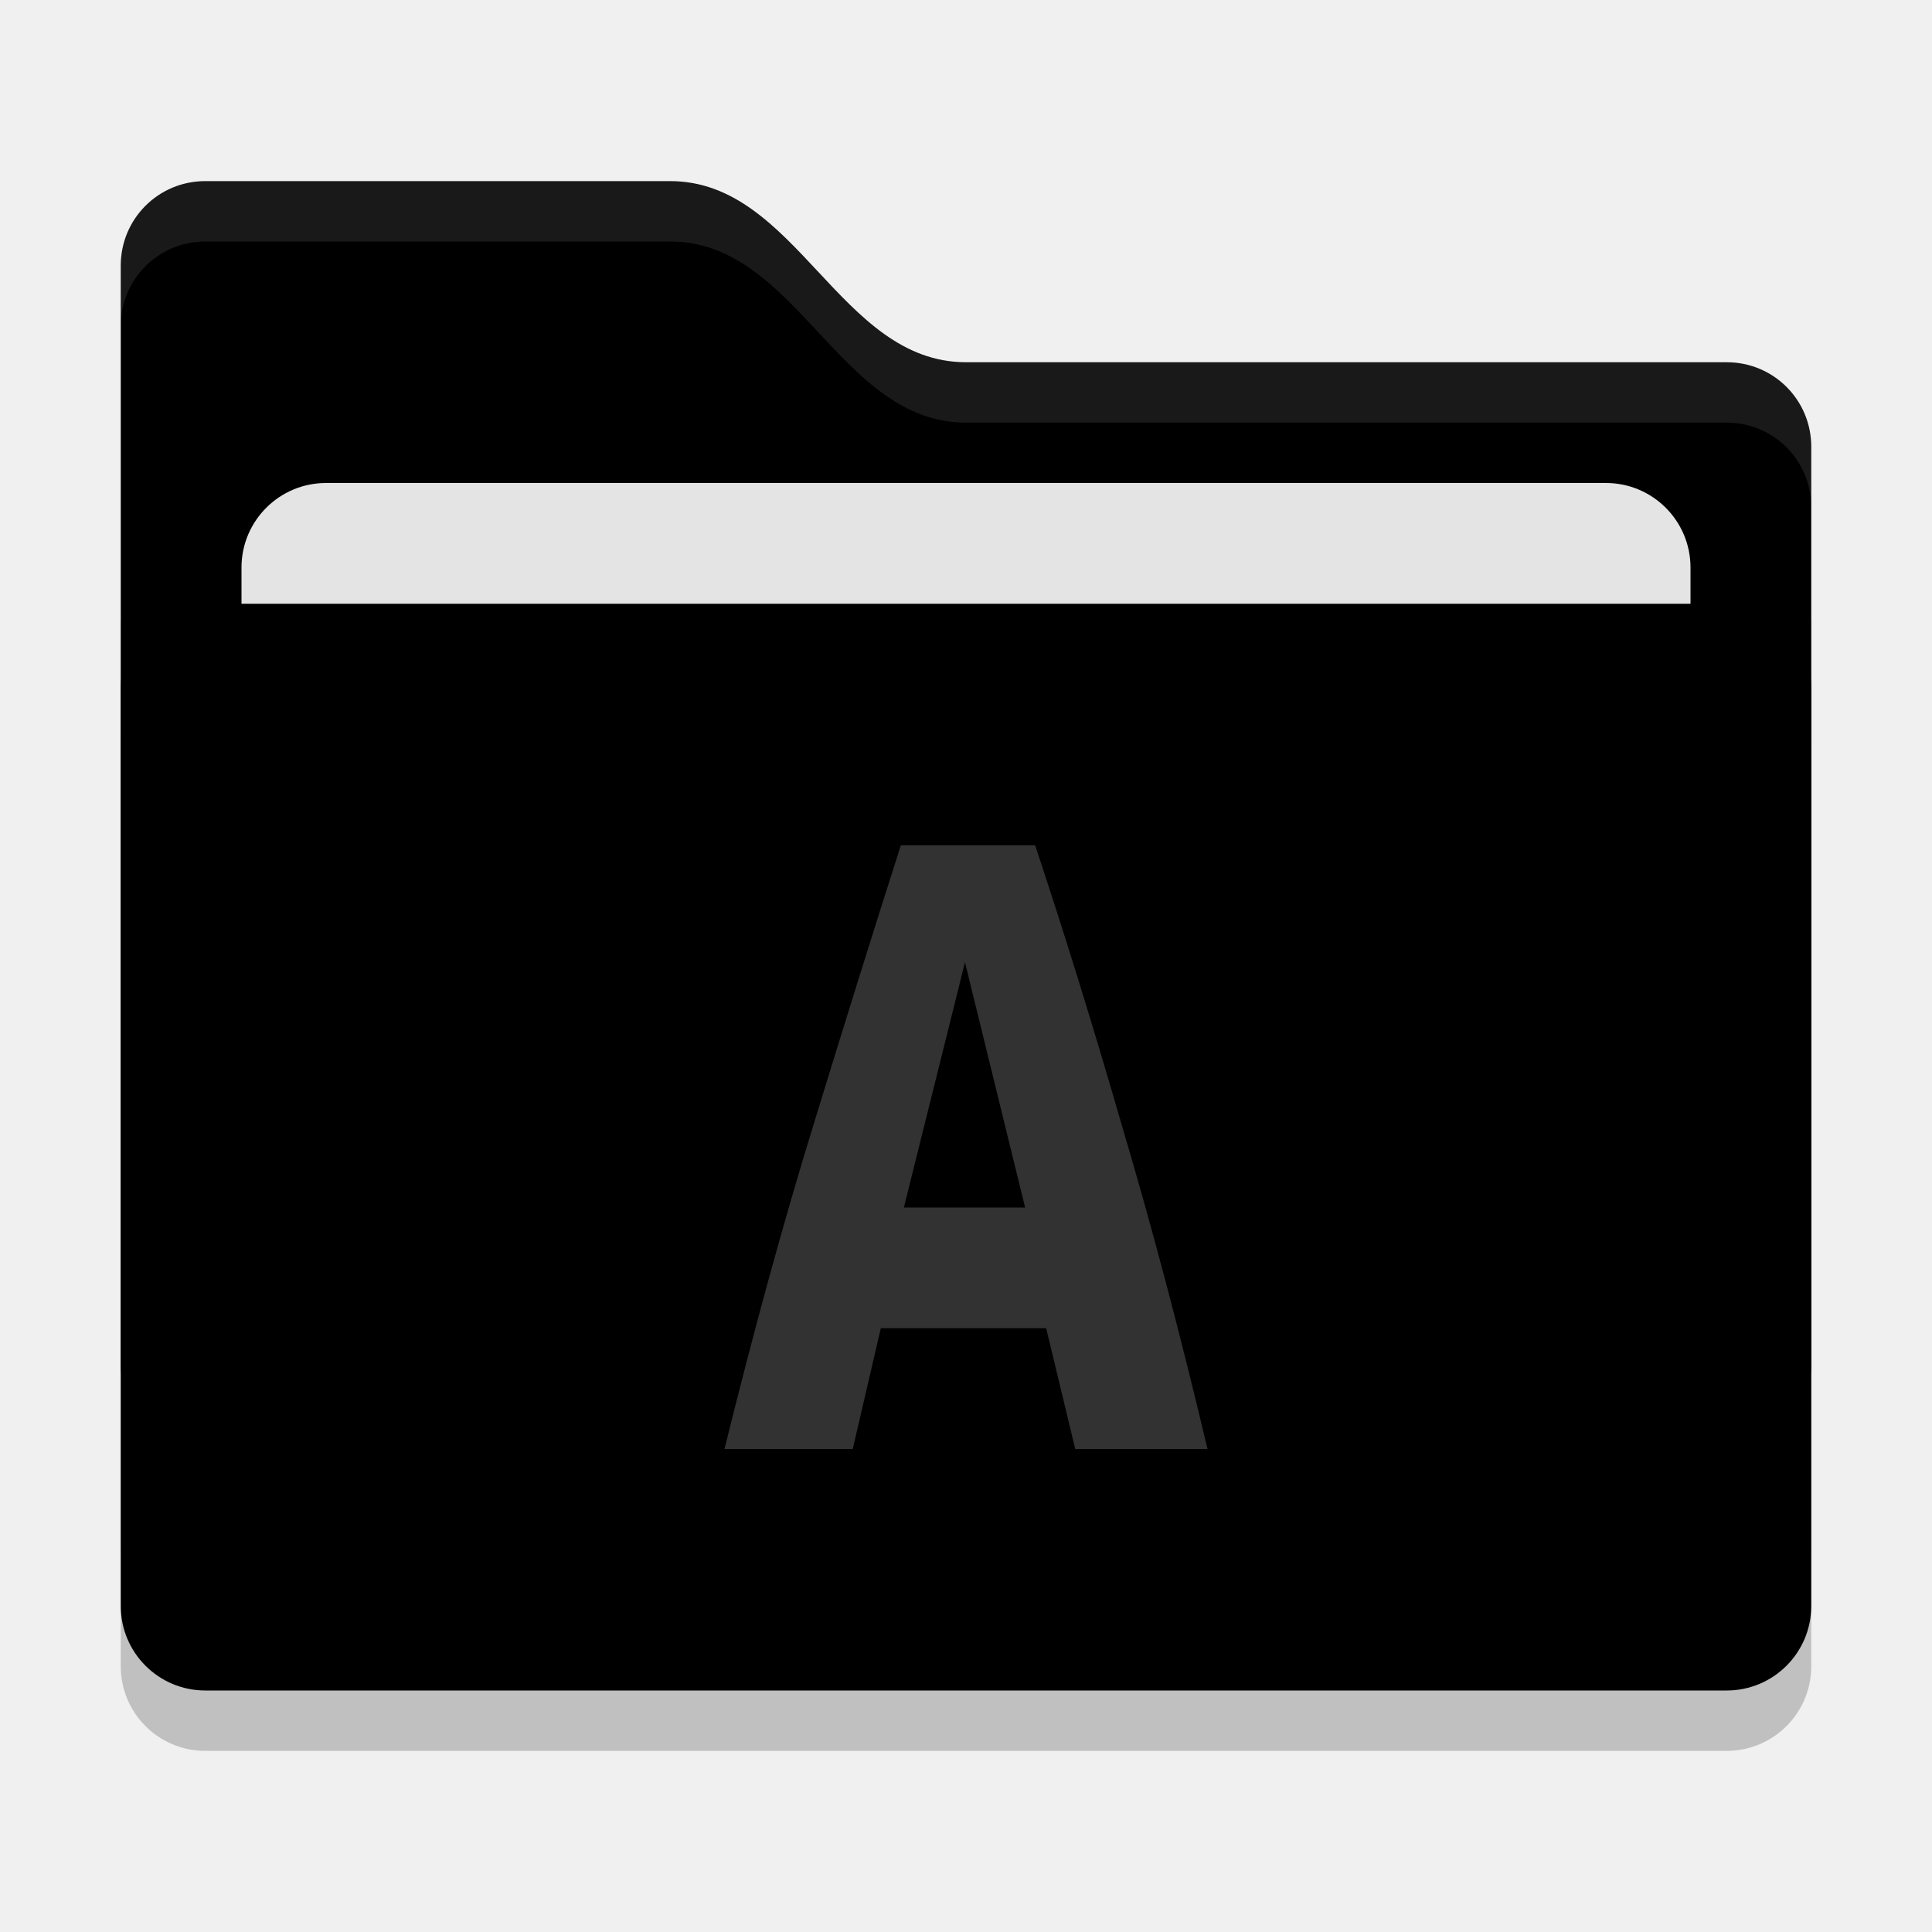
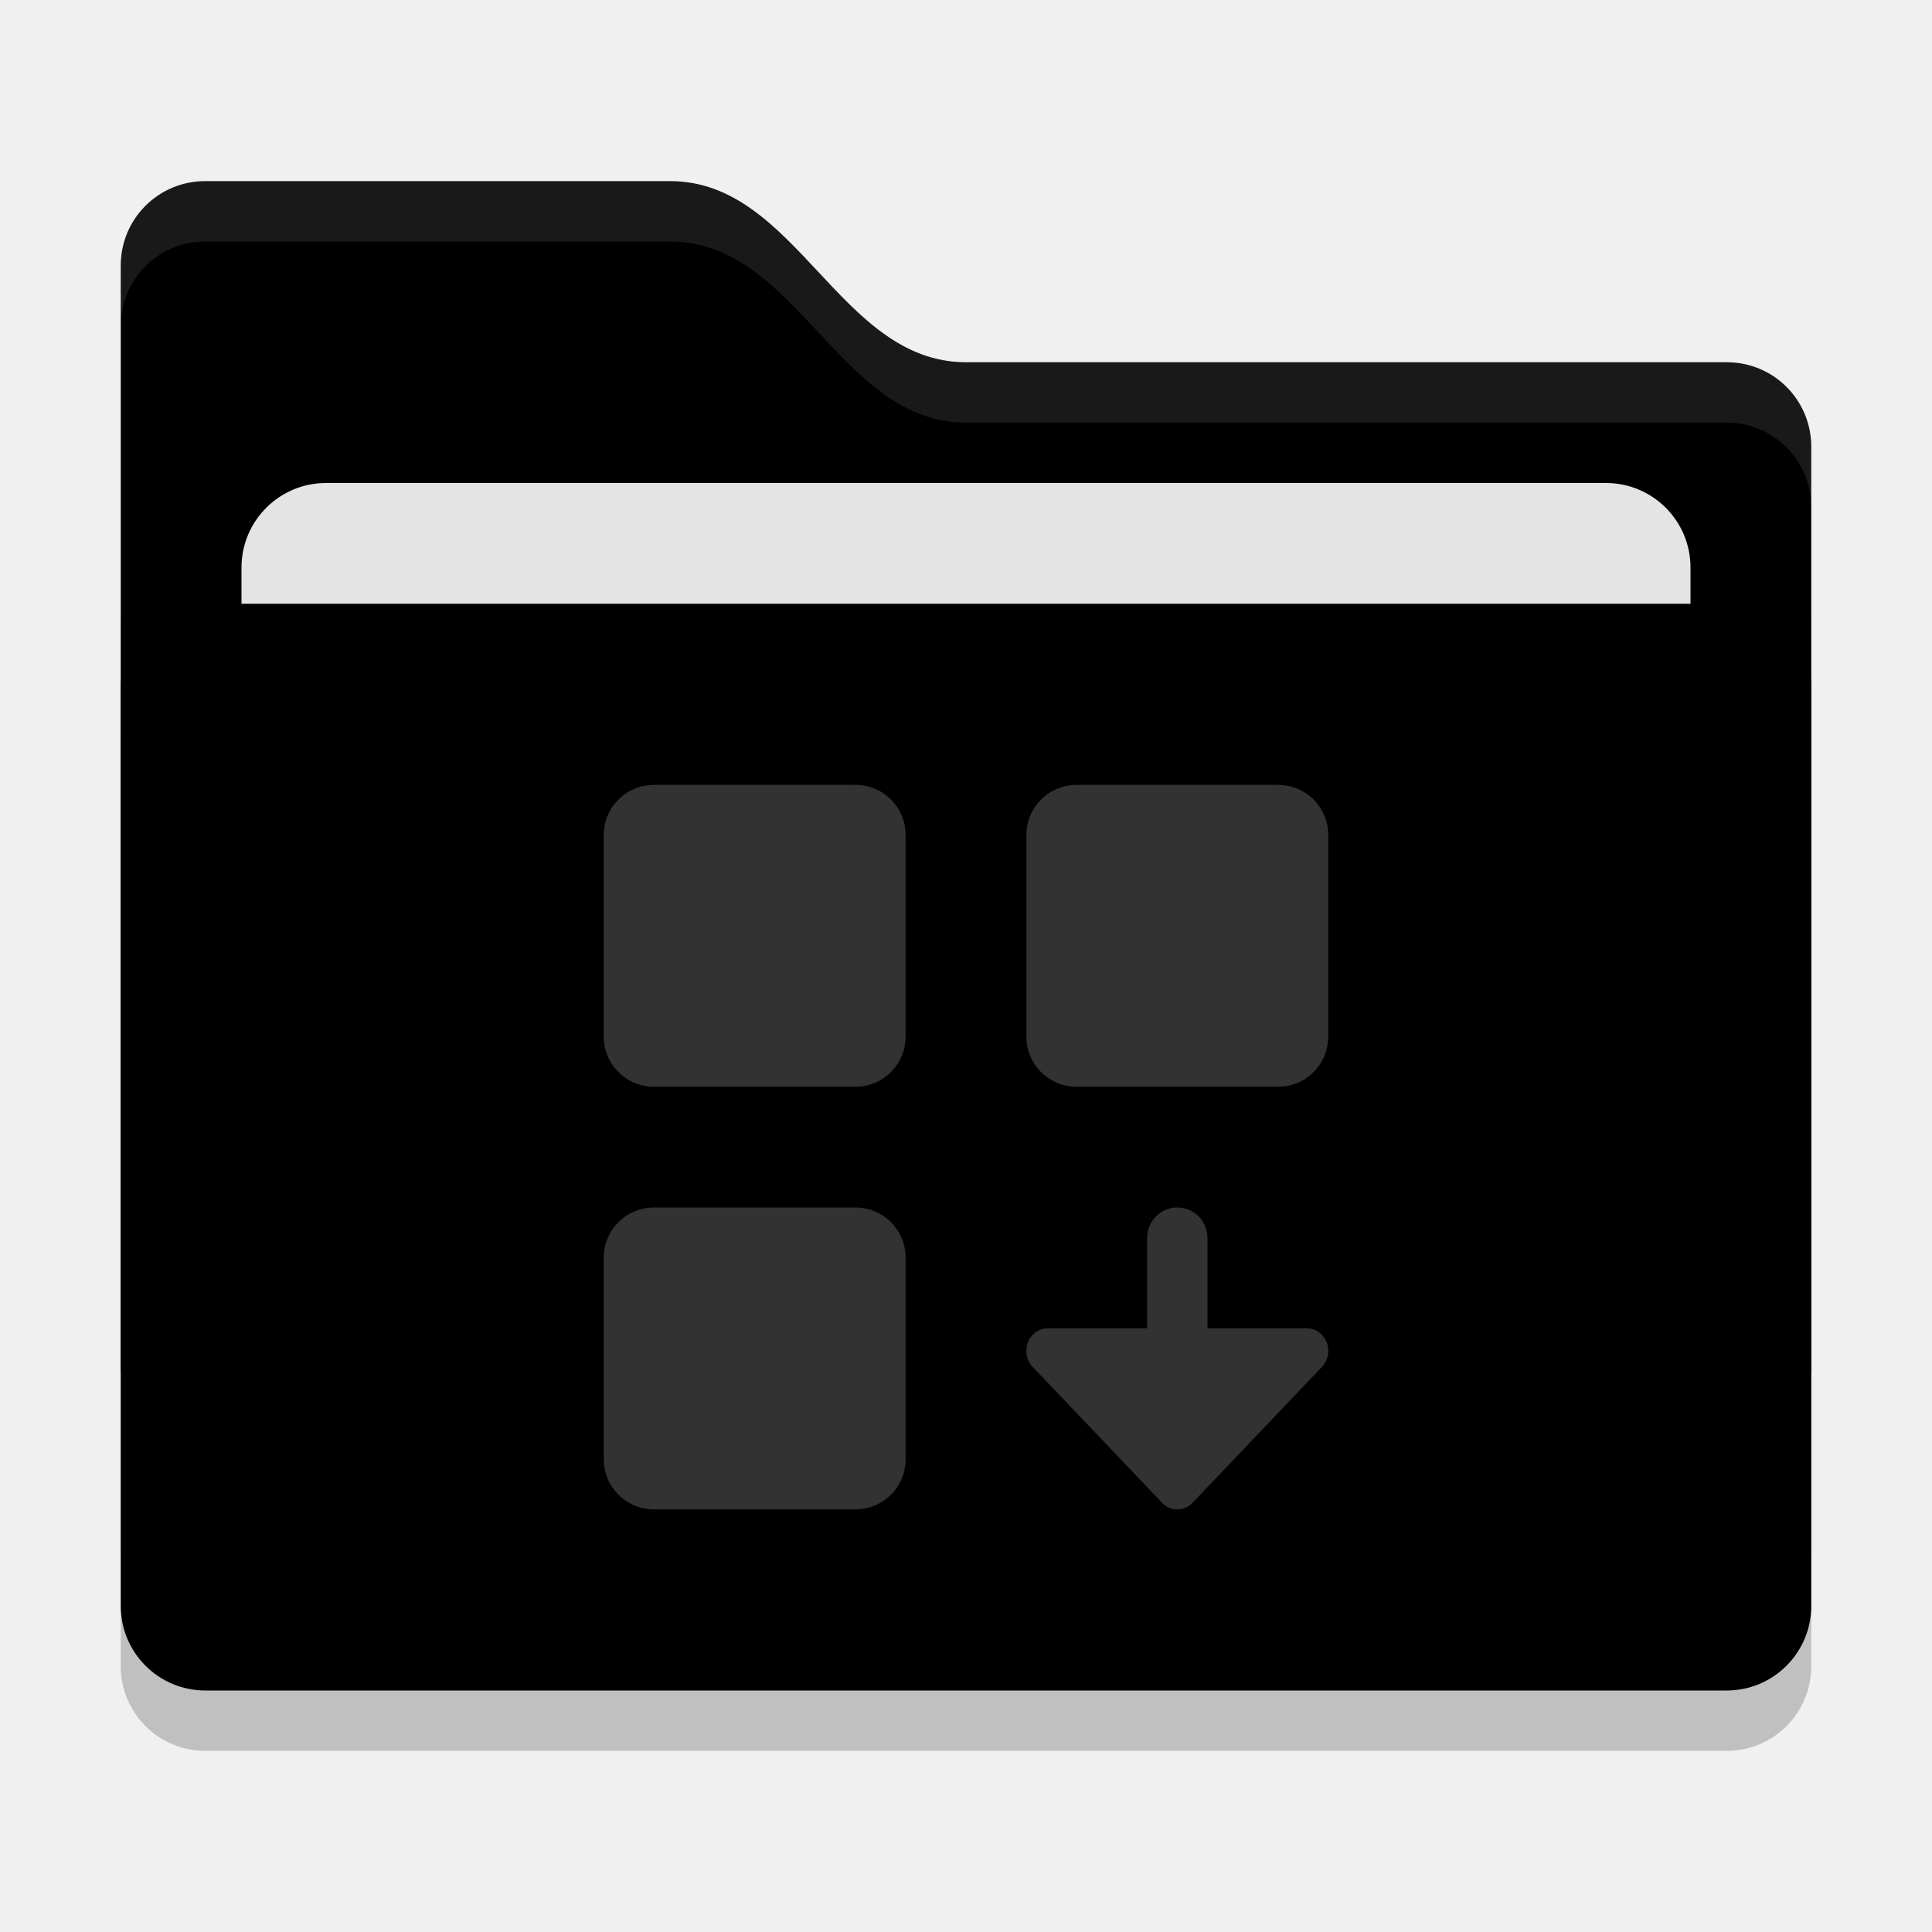
- <svg xmlns="http://www.w3.org/2000/svg" width="32" height="32" version="1">
-   <rect style="opacity:0.2" width="28" height="18" x="2" y="11" rx="1.4" ry="1.4" />
-   <path style="fill:#value_dark" d="M 2,22.6 C 2,23.376 2.624,24 3.4,24 H 28.6 C 29.376,24 30,23.376 30,22.6 V 7.4 C 30,6.624 29.376,6 28.6,6 H 16 C 13.9,6 13.2,3 11.1,3 H 3.4 C 2.624,3 2,3.624 2,4.4" />
-   <rect style="opacity:0.2" width="28" height="18" x="2" y="9" rx="1.4" ry="1.4" />
-   <rect style="fill:#e4e4e4" width="24" height="11" x="4" y="8" rx="1.4" ry="1.4" />
-   <rect style="fill:#value_light" width="28" height="18" x="2" y="10" rx="1.4" ry="1.4" />
-   <path style="opacity:0.1;fill:#ffffff" d="M 3.4,3 C 2.625,3 2,3.625 2,4.4 V 5.4 C 2,4.625 2.625,4 3.4,4 H 11.1 C 13.2,4 13.9,7 16,7 H 28.6 C 29.375,7 30,7.625 30,8.4 V 7.4 C 30,6.625 29.375,6 28.6,6 H 16 C 13.9,6 13.2,3 11.1,3 Z" />
-   <path style="fill:#323232" d="M 17.809,24 17.328,22 H 14.589 L 14.124,24 H 12 C 12.487,22.029 12.979,20.236 13.477,18.62 13.975,16.994 14.456,15.454 14.921,14 H 17.145 C 17.632,15.465 18.114,17.021 18.59,18.669 19.076,20.306 19.546,22.083 20,24 Z M 15.983,15.938 14.971,20 H 16.979 Z" />
+ <svg xmlns="http://www.w3.org/2000/svg" width="32" height="32" version="1" id="svg14">
+   <defs id="defs18" />
+   <rect style="opacity:0.2" width="28" height="18" x="2" y="11" rx="1.4" ry="1.4" id="rect2" />
+   <path style="fill:#value_dark" d="M 2,22.6 C 2,23.376 2.624,24 3.4,24 H 28.6 C 29.376,24 30,23.376 30,22.6 V 7.4 C 30,6.624 29.376,6 28.6,6 H 16 C 13.9,6 13.2,3 11.1,3 H 3.4 C 2.624,3 2,3.624 2,4.4" id="path4" />
+   <rect style="opacity:0.2" width="28" height="18" x="2" y="9" rx="1.4" ry="1.4" id="rect6" />
+   <rect style="fill:#e4e4e4" width="24" height="11" x="4" y="8" rx="1.4" ry="1.4" id="rect8" />
+   <rect style="fill:#value_light" width="28" height="18" x="2" y="10" rx="1.4" ry="1.4" id="rect10" />
+   <path style="opacity:0.1;fill:#ffffff" d="M 3.4,3 C 2.625,3 2,3.625 2,4.4 V 5.4 C 2,4.625 2.625,4 3.4,4 H 11.1 C 13.2,4 13.9,7 16,7 H 28.6 C 29.375,7 30,7.625 30,8.4 V 7.4 C 30,6.625 29.375,6 28.6,6 H 16 C 13.9,6 13.2,3 11.1,3 Z" id="path12" />
+   <path style="fill:#323232" d="M 10.832 13 C 10.371 13 10 13.371 10 13.832 L 10 17.168 C 10 17.629 10.371 18 10.832 18 L 14.168 18 C 14.629 18 15 17.629 15 17.168 L 15 13.832 C 15 13.371 14.629 13 14.168 13 L 10.832 13 z M 17.832 13 C 17.371 13 17 13.371 17 13.832 L 17 17.168 C 17 17.629 17.371 18 17.832 18 L 21.168 18 C 21.629 18 22 17.629 22 17.168 L 22 13.832 C 22 13.371 21.629 13 21.168 13 L 17.832 13 z M 10.832 20 C 10.371 20 10 20.371 10 20.832 L 10 24.168 C 10 24.629 10.371 25 10.832 25 L 14.168 25 C 14.629 25 15 24.629 15 24.168 L 15 20.832 C 15 20.371 14.629 20 14.168 20 L 10.832 20 z M 19.5 20 C 19.223 20 19 20.227 19 20.51 L 19 21.99 C 19 21.994 19.002 21.997 19.002 22 L 17.357 22 A 0.357 0.375 0 0 0 17.105 22.641 L 19.248 24.891 A 0.357 0.375 0 0 0 19.752 24.891 L 21.895 22.641 A 0.357 0.375 0 0 0 21.643 22 L 19.998 22 C 19.998 21.997 20 21.994 20 21.99 L 20 20.51 C 20 20.227 19.777 20 19.5 20 z " id="rect861" />
</svg>
